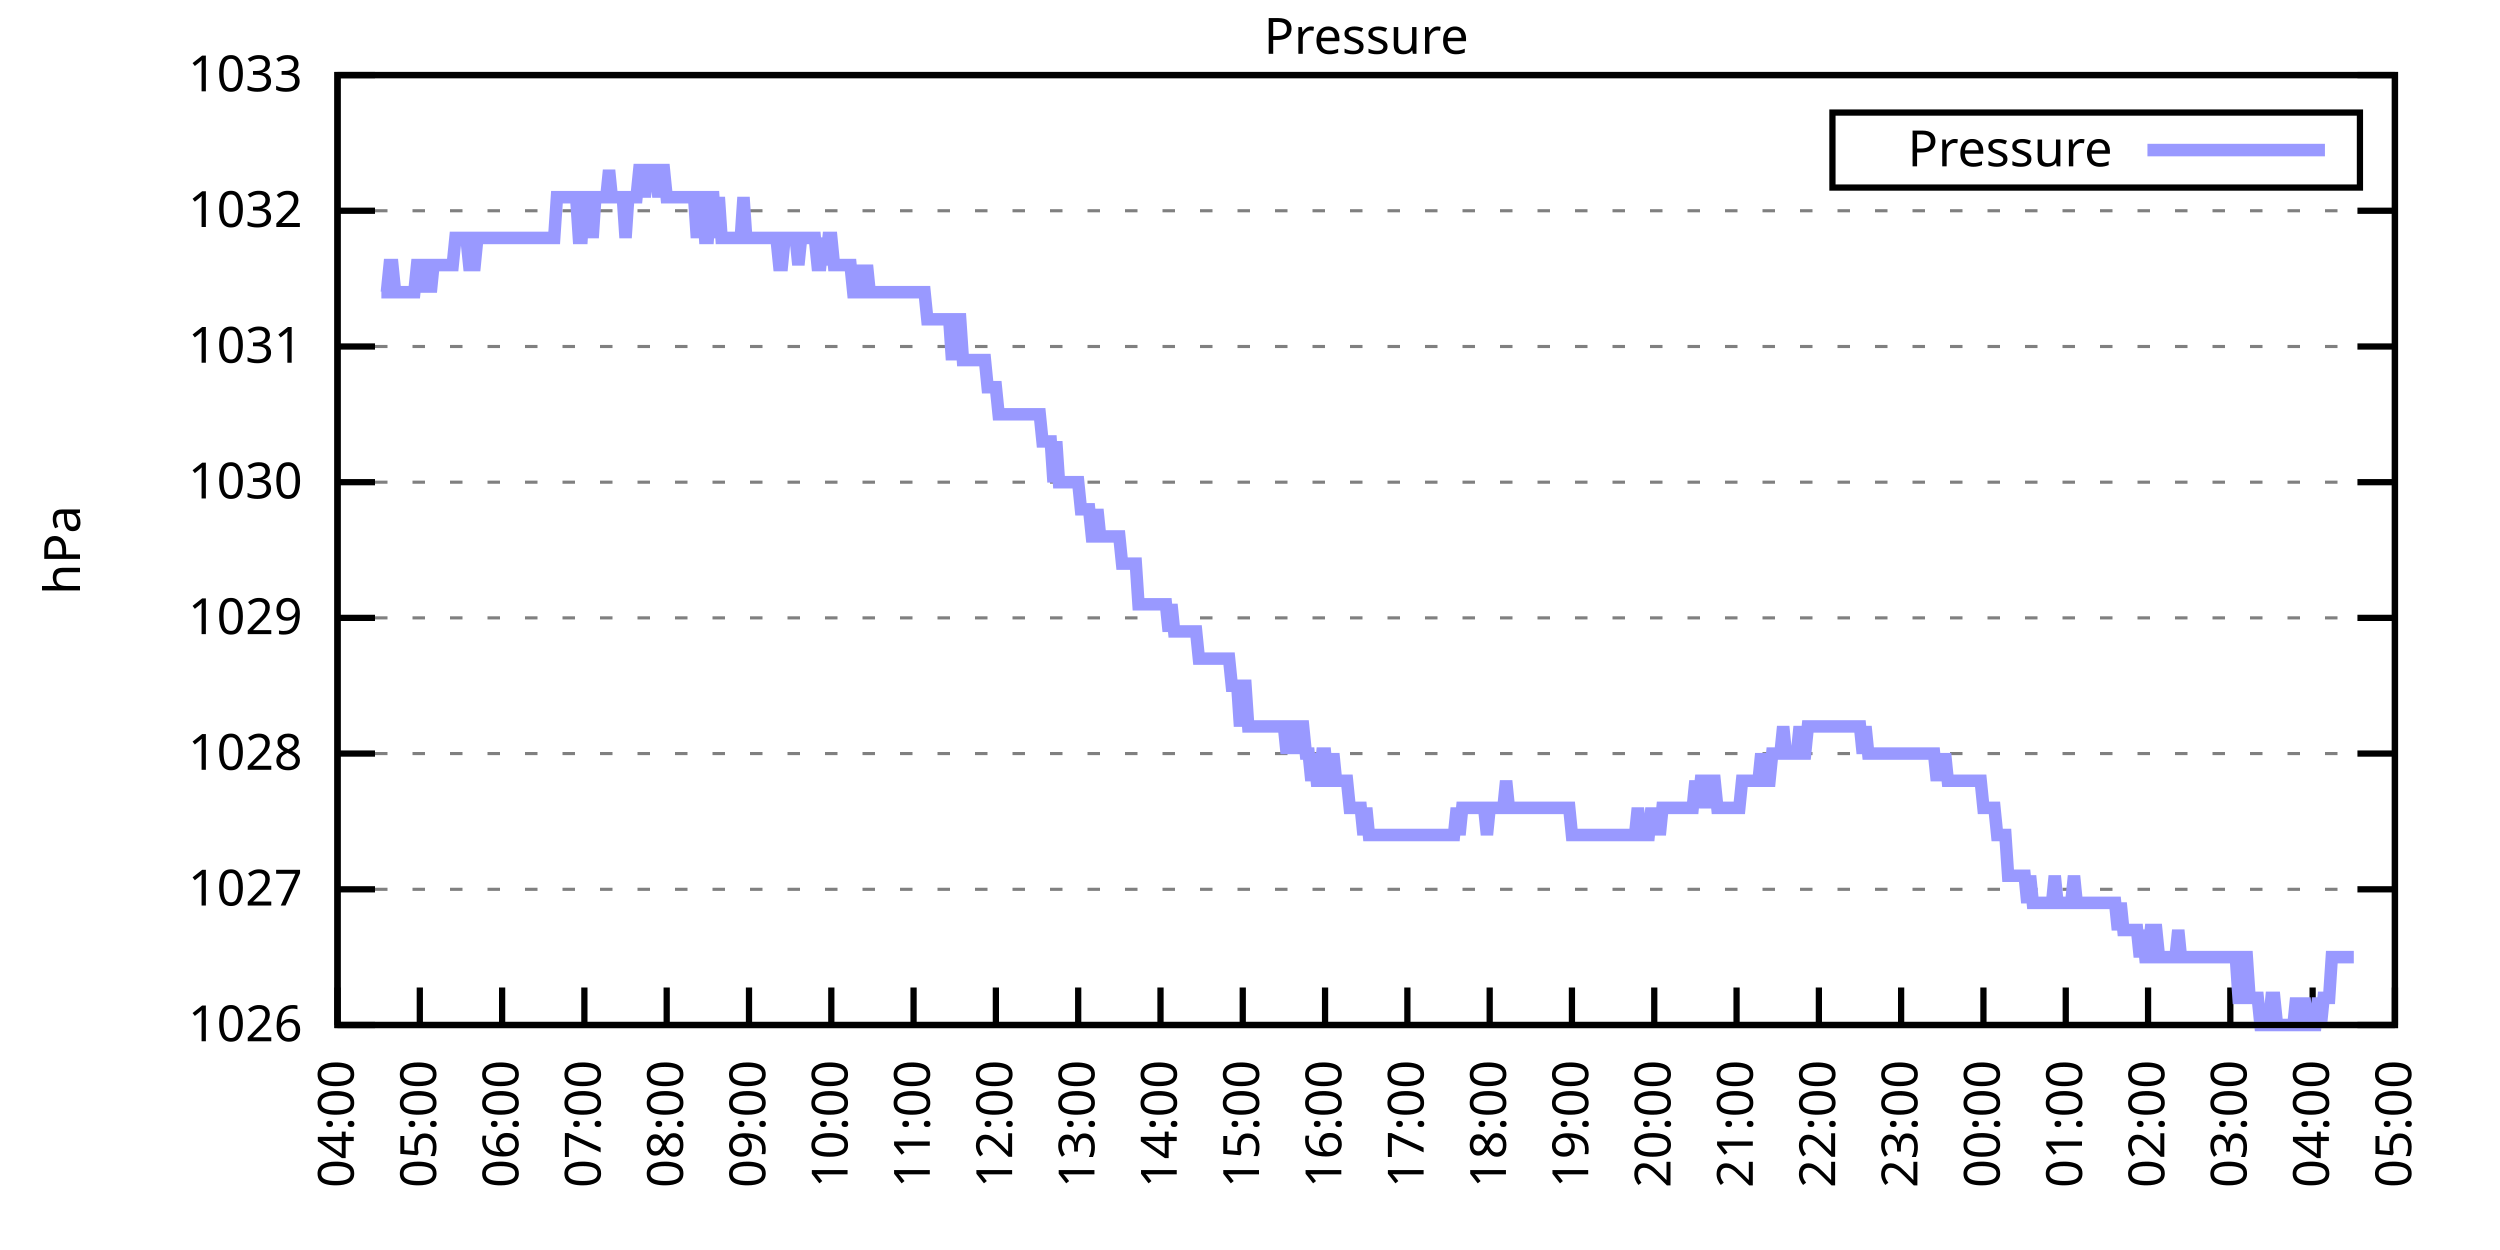
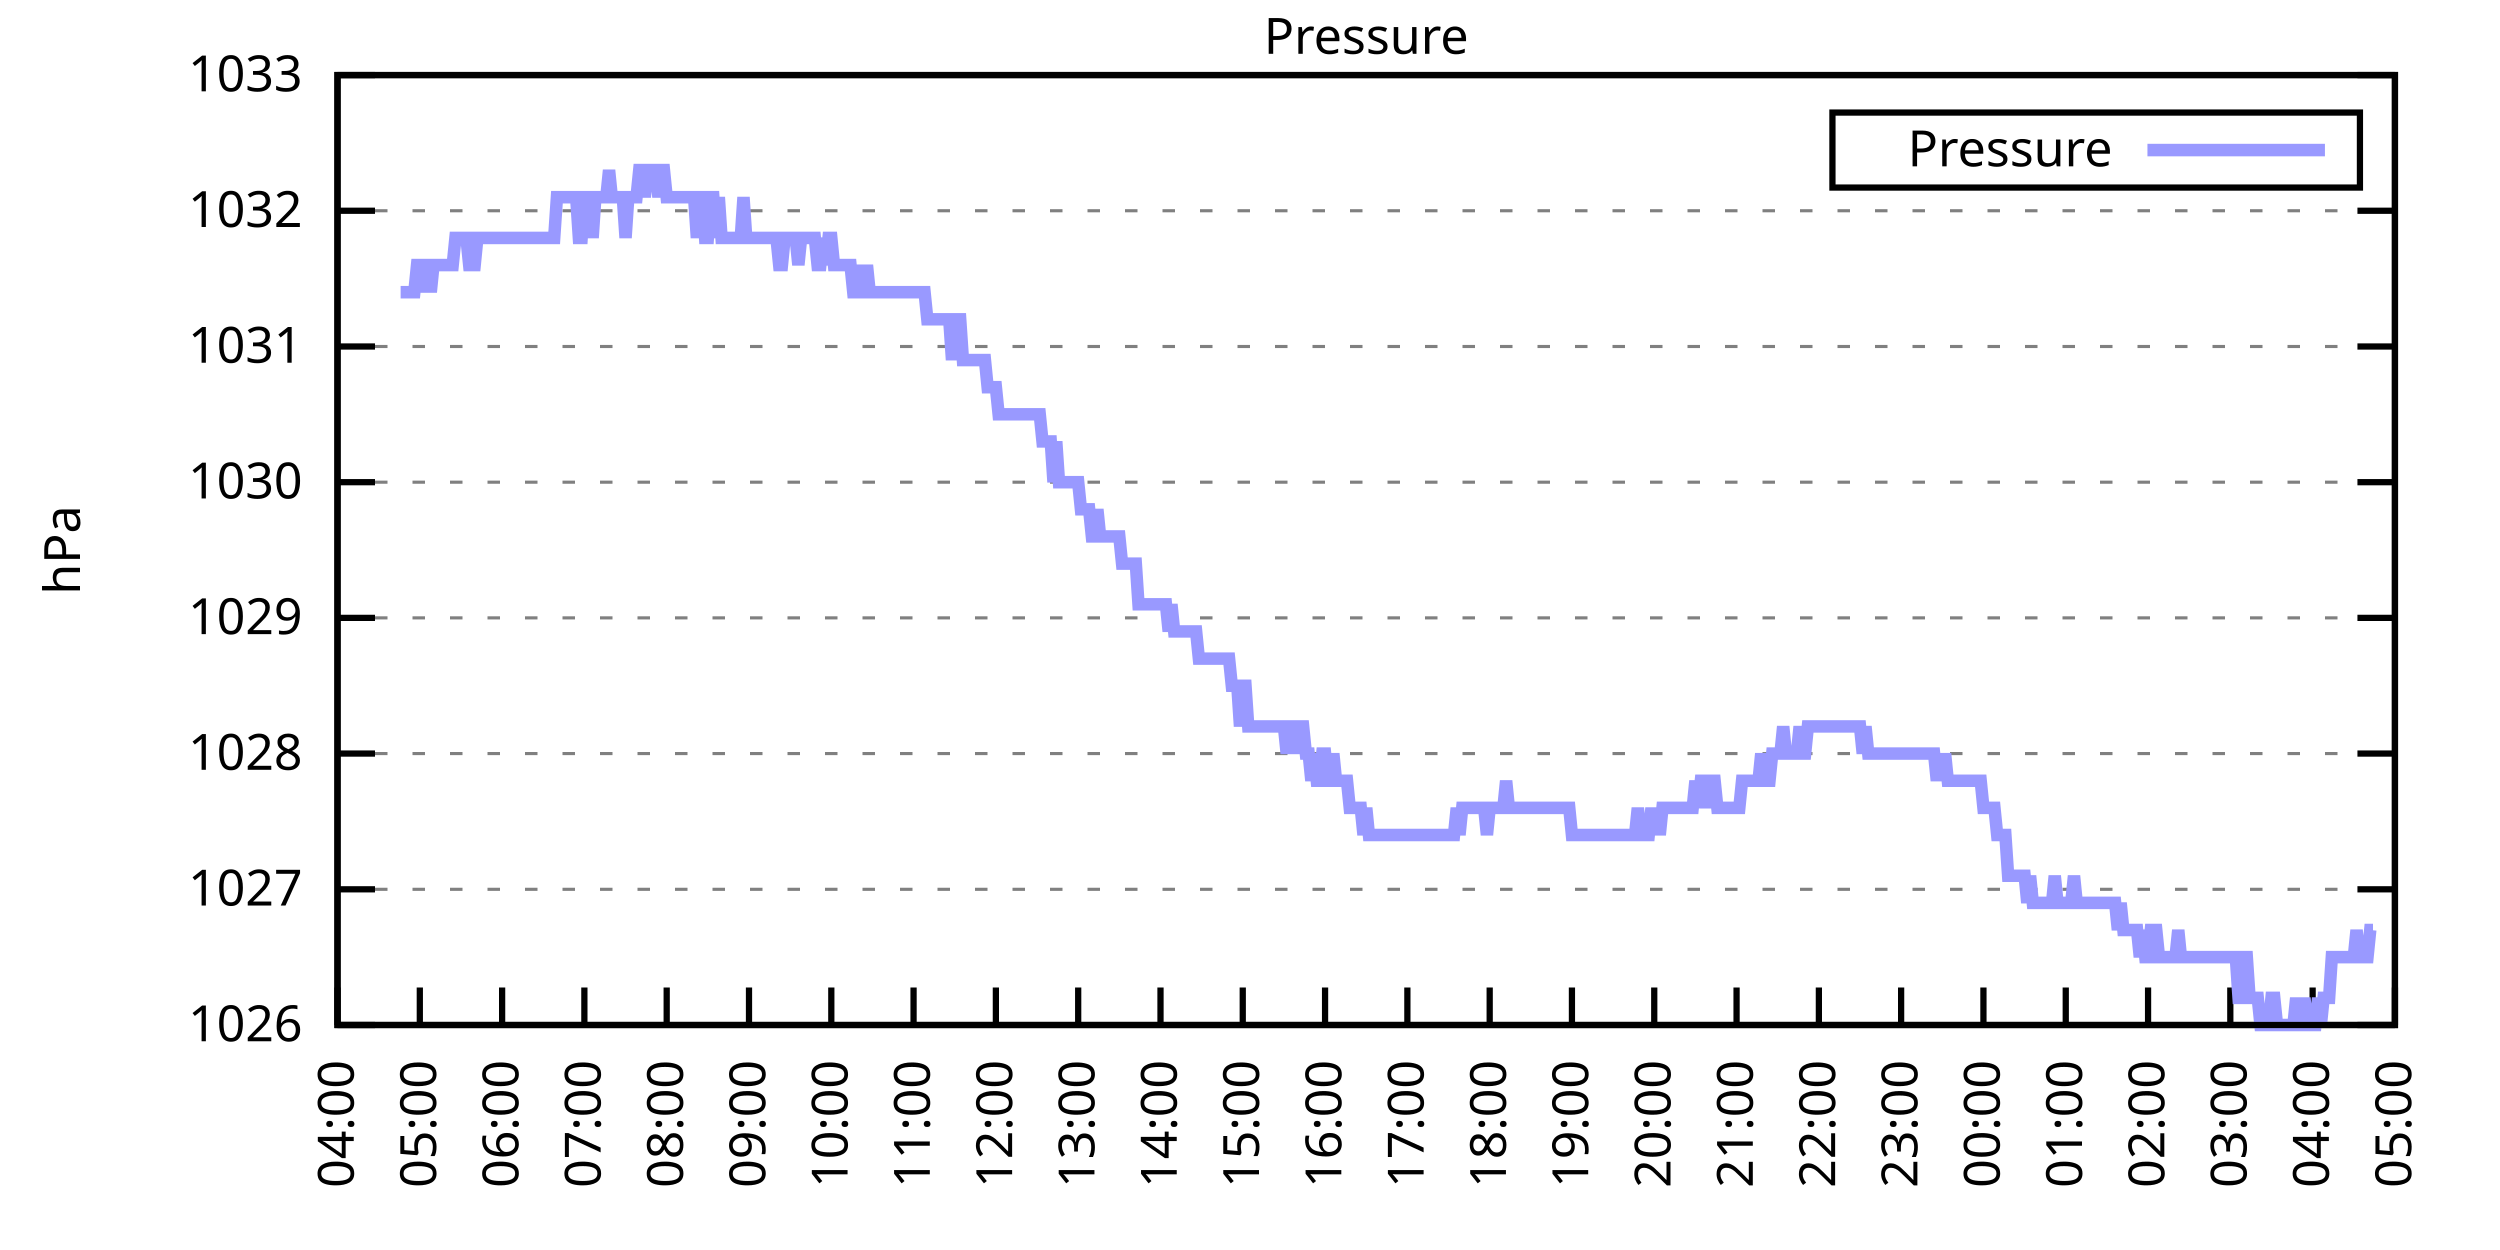
<svg xmlns="http://www.w3.org/2000/svg" xmlns:xlink="http://www.w3.org/1999/xlink" width="400" height="200" viewBox="0 0 400 200">
  <g id="gnuplot_canvas">
    <rect x="0" y="0" width="400" height="200" fill="none" />
    <defs>
      <circle id="gpDot" r="0.5" stroke-width="0.5" stroke="currentColor" />
      <path id="gpPt0" stroke-width="0.333" stroke="currentColor" d="M-1,0 h2 M0,-1 v2" />
      <path id="gpPt1" stroke-width="0.333" stroke="currentColor" d="M-1,-1 L1,1 M1,-1 L-1,1" />
      <path id="gpPt2" stroke-width="0.333" stroke="currentColor" d="M-1,0 L1,0 M0,-1 L0,1 M-1,-1 L1,1 M-1,1 L1,-1" />
      <rect id="gpPt3" stroke-width="0.333" stroke="currentColor" x="-1" y="-1" width="2" height="2" />
      <rect id="gpPt4" stroke-width="0.333" stroke="currentColor" fill="currentColor" x="-1" y="-1" width="2" height="2" />
      <circle id="gpPt5" stroke-width="0.333" stroke="currentColor" cx="0" cy="0" r="1" />
      <use xlink:href="#gpPt5" id="gpPt6" fill="currentColor" stroke="none" />
      <path id="gpPt7" stroke-width="0.333" stroke="currentColor" d="M0,-1.33 L-1.33,0.67 L1.33,0.67 z" />
      <use xlink:href="#gpPt7" id="gpPt8" fill="currentColor" stroke="none" />
      <use xlink:href="#gpPt7" id="gpPt9" stroke="currentColor" transform="rotate(180)" />
      <use xlink:href="#gpPt9" id="gpPt10" fill="currentColor" stroke="none" />
      <use xlink:href="#gpPt3" id="gpPt11" stroke="currentColor" transform="rotate(45)" />
      <use xlink:href="#gpPt11" id="gpPt12" fill="currentColor" stroke="none" />
      <path id="gpPt13" stroke-width="0.333" stroke="currentColor" d="M0,1.330 L1.265,0.411 L0.782,-1.067 L-0.782,-1.076 L-1.265,0.411 z" />
      <use xlink:href="#gpPt13" id="gpPt14" fill="currentColor" stroke="none" />
      <filter id="textbox" filterUnits="objectBoundingBox" x="0" y="0" height="1" width="1">
        <feFlood flood-color="white" flood-opacity="1" result="bgnd" />
        <feComposite in="SourceGraphic" in2="bgnd" operator="atop" />
      </filter>
      <filter id="greybox" filterUnits="objectBoundingBox" x="0" y="0" height="1" width="1">
        <feFlood flood-color="lightgrey" flood-opacity="1" result="grey" />
        <feComposite in="SourceGraphic" in2="grey" operator="atop" />
      </filter>
    </defs>
    <g fill="none" color="white" stroke="currentColor" stroke-width="1.00" stroke-linecap="butt" stroke-linejoin="miter">
</g>
    <g fill="none" color="black" stroke="currentColor" stroke-width="1.00" stroke-linecap="butt" stroke-linejoin="miter">
      <g stroke="none" shape-rendering="crispEdges">
        <polygon fill="rgb(255, 255, 255)" points="54.00,164.00 383.18,164.00 383.18,12.02 54.00,12.02 " />
      </g>
    </g>
    <g fill="none" color="black" stroke="currentColor" stroke-width="1.00" stroke-linecap="butt" stroke-linejoin="miter">
</g>
    <g fill="none" color="black" stroke="black" stroke-width="0.50" stroke-linecap="butt" stroke-linejoin="miter">
</g>
    <g fill="none" color="gray" stroke="currentColor" stroke-width="0.50" stroke-linecap="butt" stroke-linejoin="miter">
      <path stroke="gray" stroke-dasharray="2,4" class="gridline" d="M54.00,164.00 L383.19,164.00  " />
    </g>
    <g fill="none" color="gray" stroke="gray" stroke-width="1.00" stroke-linecap="butt" stroke-linejoin="miter">
</g>
    <g fill="none" color="black" stroke="currentColor" stroke-width="1.00" stroke-linecap="butt" stroke-linejoin="miter">
      <path stroke="black" d="M54.00,164.00 L60.00,164.00 M383.19,164.00 L377.19,164.00  " />
      <g transform="translate(48.40,166.60)" stroke="none" fill="black" font-family="Sans" font-size="8.00" text-anchor="end">
        <text>
          <tspan font-family="Sans"> 1026</tspan>
        </text>
      </g>
    </g>
    <g fill="none" color="black" stroke="currentColor" stroke-width="1.00" stroke-linecap="butt" stroke-linejoin="miter">
</g>
    <g fill="none" color="black" stroke="black" stroke-width="0.50" stroke-linecap="butt" stroke-linejoin="miter">
</g>
    <g fill="none" color="gray" stroke="currentColor" stroke-width="0.50" stroke-linecap="butt" stroke-linejoin="miter">
      <path stroke="gray" stroke-dasharray="2,4" class="gridline" d="M54.00,142.29 L383.19,142.29  " />
    </g>
    <g fill="none" color="gray" stroke="gray" stroke-width="1.00" stroke-linecap="butt" stroke-linejoin="miter">
</g>
    <g fill="none" color="black" stroke="currentColor" stroke-width="1.00" stroke-linecap="butt" stroke-linejoin="miter">
      <path stroke="black" d="M54.00,142.29 L60.00,142.29 M383.19,142.29 L377.19,142.29  " />
      <g transform="translate(48.40,144.89)" stroke="none" fill="black" font-family="Sans" font-size="8.00" text-anchor="end">
        <text>
          <tspan font-family="Sans"> 1027</tspan>
        </text>
      </g>
    </g>
    <g fill="none" color="black" stroke="currentColor" stroke-width="1.00" stroke-linecap="butt" stroke-linejoin="miter">
</g>
    <g fill="none" color="black" stroke="black" stroke-width="0.50" stroke-linecap="butt" stroke-linejoin="miter">
</g>
    <g fill="none" color="gray" stroke="currentColor" stroke-width="0.50" stroke-linecap="butt" stroke-linejoin="miter">
      <path stroke="gray" stroke-dasharray="2,4" class="gridline" d="M54.00,120.57 L383.19,120.57  " />
    </g>
    <g fill="none" color="gray" stroke="gray" stroke-width="1.00" stroke-linecap="butt" stroke-linejoin="miter">
</g>
    <g fill="none" color="black" stroke="currentColor" stroke-width="1.00" stroke-linecap="butt" stroke-linejoin="miter">
      <path stroke="black" d="M54.00,120.57 L60.00,120.57 M383.19,120.57 L377.19,120.57  " />
      <g transform="translate(48.40,123.17)" stroke="none" fill="black" font-family="Sans" font-size="8.00" text-anchor="end">
        <text>
          <tspan font-family="Sans"> 1028</tspan>
        </text>
      </g>
    </g>
    <g fill="none" color="black" stroke="currentColor" stroke-width="1.00" stroke-linecap="butt" stroke-linejoin="miter">
</g>
    <g fill="none" color="black" stroke="black" stroke-width="0.50" stroke-linecap="butt" stroke-linejoin="miter">
</g>
    <g fill="none" color="gray" stroke="currentColor" stroke-width="0.50" stroke-linecap="butt" stroke-linejoin="miter">
      <path stroke="gray" stroke-dasharray="2,4" class="gridline" d="M54.00,98.86 L383.19,98.86  " />
    </g>
    <g fill="none" color="gray" stroke="gray" stroke-width="1.00" stroke-linecap="butt" stroke-linejoin="miter">
</g>
    <g fill="none" color="black" stroke="currentColor" stroke-width="1.00" stroke-linecap="butt" stroke-linejoin="miter">
      <path stroke="black" d="M54.00,98.86 L60.00,98.86 M383.19,98.86 L377.19,98.86  " />
      <g transform="translate(48.40,101.46)" stroke="none" fill="black" font-family="Sans" font-size="8.00" text-anchor="end">
        <text>
          <tspan font-family="Sans"> 1029</tspan>
        </text>
      </g>
    </g>
    <g fill="none" color="black" stroke="currentColor" stroke-width="1.00" stroke-linecap="butt" stroke-linejoin="miter">
</g>
    <g fill="none" color="black" stroke="black" stroke-width="0.50" stroke-linecap="butt" stroke-linejoin="miter">
</g>
    <g fill="none" color="gray" stroke="currentColor" stroke-width="0.50" stroke-linecap="butt" stroke-linejoin="miter">
      <path stroke="gray" stroke-dasharray="2,4" class="gridline" d="M54.00,77.15 L383.19,77.15  " />
    </g>
    <g fill="none" color="gray" stroke="gray" stroke-width="1.00" stroke-linecap="butt" stroke-linejoin="miter">
</g>
    <g fill="none" color="black" stroke="currentColor" stroke-width="1.00" stroke-linecap="butt" stroke-linejoin="miter">
      <path stroke="black" d="M54.00,77.15 L60.00,77.15 M383.19,77.15 L377.19,77.15  " />
      <g transform="translate(48.40,79.75)" stroke="none" fill="black" font-family="Sans" font-size="8.00" text-anchor="end">
        <text>
          <tspan font-family="Sans"> 1030</tspan>
        </text>
      </g>
    </g>
    <g fill="none" color="black" stroke="currentColor" stroke-width="1.00" stroke-linecap="butt" stroke-linejoin="miter">
</g>
    <g fill="none" color="black" stroke="black" stroke-width="0.50" stroke-linecap="butt" stroke-linejoin="miter">
</g>
    <g fill="none" color="gray" stroke="currentColor" stroke-width="0.50" stroke-linecap="butt" stroke-linejoin="miter">
      <path stroke="gray" stroke-dasharray="2,4" class="gridline" d="M54.00,55.44 L383.19,55.44  " />
    </g>
    <g fill="none" color="gray" stroke="gray" stroke-width="1.00" stroke-linecap="butt" stroke-linejoin="miter">
</g>
    <g fill="none" color="black" stroke="currentColor" stroke-width="1.00" stroke-linecap="butt" stroke-linejoin="miter">
      <path stroke="black" d="M54.00,55.44 L60.00,55.44 M383.19,55.44 L377.19,55.44  " />
      <g transform="translate(48.40,58.04)" stroke="none" fill="black" font-family="Sans" font-size="8.00" text-anchor="end">
        <text>
          <tspan font-family="Sans"> 1031</tspan>
        </text>
      </g>
    </g>
    <g fill="none" color="black" stroke="currentColor" stroke-width="1.00" stroke-linecap="butt" stroke-linejoin="miter">
</g>
    <g fill="none" color="black" stroke="black" stroke-width="0.50" stroke-linecap="butt" stroke-linejoin="miter">
</g>
    <g fill="none" color="gray" stroke="currentColor" stroke-width="0.50" stroke-linecap="butt" stroke-linejoin="miter">
      <path stroke="gray" stroke-dasharray="2,4" class="gridline" d="M54.00,33.72 L383.19,33.72  " />
    </g>
    <g fill="none" color="gray" stroke="gray" stroke-width="1.00" stroke-linecap="butt" stroke-linejoin="miter">
</g>
    <g fill="none" color="black" stroke="currentColor" stroke-width="1.00" stroke-linecap="butt" stroke-linejoin="miter">
      <path stroke="black" d="M54.00,33.72 L60.00,33.72 M383.19,33.72 L377.19,33.72  " />
      <g transform="translate(48.40,36.32)" stroke="none" fill="black" font-family="Sans" font-size="8.00" text-anchor="end">
        <text>
          <tspan font-family="Sans"> 1032</tspan>
        </text>
      </g>
    </g>
    <g fill="none" color="black" stroke="currentColor" stroke-width="1.00" stroke-linecap="butt" stroke-linejoin="miter">
</g>
    <g fill="none" color="black" stroke="black" stroke-width="0.50" stroke-linecap="butt" stroke-linejoin="miter">
</g>
    <g fill="none" color="gray" stroke="currentColor" stroke-width="0.50" stroke-linecap="butt" stroke-linejoin="miter">
      <path stroke="gray" stroke-dasharray="2,4" class="gridline" d="M54.00,12.01 L383.19,12.01  " />
    </g>
    <g fill="none" color="gray" stroke="gray" stroke-width="1.00" stroke-linecap="butt" stroke-linejoin="miter">
</g>
    <g fill="none" color="black" stroke="currentColor" stroke-width="1.00" stroke-linecap="butt" stroke-linejoin="miter">
      <path stroke="black" d="M54.00,12.01 L60.00,12.01 M383.19,12.01 L377.19,12.01  " />
      <g transform="translate(48.40,14.61)" stroke="none" fill="black" font-family="Sans" font-size="8.00" text-anchor="end">
        <text>
          <tspan font-family="Sans"> 1033</tspan>
        </text>
      </g>
    </g>
    <g fill="none" color="black" stroke="currentColor" stroke-width="1.00" stroke-linecap="butt" stroke-linejoin="miter">
      <path stroke="black" d="M54.00,164.00 L54.00,158.00  " />
      <g transform="translate(56.60,169.60) rotate(270.00)" stroke="none" fill="black" font-family="Sans" font-size="8.00" text-anchor="end">
        <text>
          <tspan font-family="Sans">04:00</tspan>
        </text>
      </g>
    </g>
    <g fill="none" color="black" stroke="currentColor" stroke-width="1.00" stroke-linecap="butt" stroke-linejoin="miter">
      <path stroke="black" d="M67.17,164.00 L67.17,158.00  " />
      <g transform="translate(69.77,169.60) rotate(270.00)" stroke="none" fill="black" font-family="Sans" font-size="8.00" text-anchor="end">
        <text>
          <tspan font-family="Sans">05:00</tspan>
        </text>
      </g>
    </g>
    <g fill="none" color="black" stroke="currentColor" stroke-width="1.00" stroke-linecap="butt" stroke-linejoin="miter">
      <path stroke="black" d="M80.34,164.00 L80.34,158.00  " />
      <g transform="translate(82.94,169.60) rotate(270.00)" stroke="none" fill="black" font-family="Sans" font-size="8.00" text-anchor="end">
        <text>
          <tspan font-family="Sans">06:00</tspan>
        </text>
      </g>
    </g>
    <g fill="none" color="black" stroke="currentColor" stroke-width="1.00" stroke-linecap="butt" stroke-linejoin="miter">
      <path stroke="black" d="M93.50,164.00 L93.50,158.00  " />
      <g transform="translate(96.10,169.60) rotate(270.00)" stroke="none" fill="black" font-family="Sans" font-size="8.00" text-anchor="end">
        <text>
          <tspan font-family="Sans">07:00</tspan>
        </text>
      </g>
    </g>
    <g fill="none" color="black" stroke="currentColor" stroke-width="1.00" stroke-linecap="butt" stroke-linejoin="miter">
      <path stroke="black" d="M106.67,164.00 L106.67,158.00  " />
      <g transform="translate(109.27,169.60) rotate(270.00)" stroke="none" fill="black" font-family="Sans" font-size="8.00" text-anchor="end">
        <text>
          <tspan font-family="Sans">08:00</tspan>
        </text>
      </g>
    </g>
    <g fill="none" color="black" stroke="currentColor" stroke-width="1.00" stroke-linecap="butt" stroke-linejoin="miter">
      <path stroke="black" d="M119.84,164.00 L119.84,158.00  " />
      <g transform="translate(122.44,169.60) rotate(270.00)" stroke="none" fill="black" font-family="Sans" font-size="8.00" text-anchor="end">
        <text>
          <tspan font-family="Sans">09:00</tspan>
        </text>
      </g>
    </g>
    <g fill="none" color="black" stroke="currentColor" stroke-width="1.00" stroke-linecap="butt" stroke-linejoin="miter">
      <path stroke="black" d="M133.01,164.00 L133.01,158.00  " />
      <g transform="translate(135.61,169.60) rotate(270.00)" stroke="none" fill="black" font-family="Sans" font-size="8.00" text-anchor="end">
        <text>
          <tspan font-family="Sans">10:00</tspan>
        </text>
      </g>
    </g>
    <g fill="none" color="black" stroke="currentColor" stroke-width="1.00" stroke-linecap="butt" stroke-linejoin="miter">
      <path stroke="black" d="M146.17,164.00 L146.17,158.00  " />
      <g transform="translate(148.77,169.60) rotate(270.00)" stroke="none" fill="black" font-family="Sans" font-size="8.00" text-anchor="end">
        <text>
          <tspan font-family="Sans">11:00</tspan>
        </text>
      </g>
    </g>
    <g fill="none" color="black" stroke="currentColor" stroke-width="1.00" stroke-linecap="butt" stroke-linejoin="miter">
      <path stroke="black" d="M159.34,164.00 L159.34,158.00  " />
      <g transform="translate(161.94,169.60) rotate(270.00)" stroke="none" fill="black" font-family="Sans" font-size="8.00" text-anchor="end">
        <text>
          <tspan font-family="Sans">12:00</tspan>
        </text>
      </g>
    </g>
    <g fill="none" color="black" stroke="currentColor" stroke-width="1.00" stroke-linecap="butt" stroke-linejoin="miter">
      <path stroke="black" d="M172.51,164.00 L172.51,158.00  " />
      <g transform="translate(175.11,169.60) rotate(270.00)" stroke="none" fill="black" font-family="Sans" font-size="8.00" text-anchor="end">
        <text>
          <tspan font-family="Sans">13:00</tspan>
        </text>
      </g>
    </g>
    <g fill="none" color="black" stroke="currentColor" stroke-width="1.00" stroke-linecap="butt" stroke-linejoin="miter">
      <path stroke="black" d="M185.68,164.00 L185.68,158.00  " />
      <g transform="translate(188.28,169.60) rotate(270.00)" stroke="none" fill="black" font-family="Sans" font-size="8.00" text-anchor="end">
        <text>
          <tspan font-family="Sans">14:00</tspan>
        </text>
      </g>
    </g>
    <g fill="none" color="black" stroke="currentColor" stroke-width="1.00" stroke-linecap="butt" stroke-linejoin="miter">
      <path stroke="black" d="M198.84,164.00 L198.84,158.00  " />
      <g transform="translate(201.44,169.60) rotate(270.00)" stroke="none" fill="black" font-family="Sans" font-size="8.00" text-anchor="end">
        <text>
          <tspan font-family="Sans">15:00</tspan>
        </text>
      </g>
    </g>
    <g fill="none" color="black" stroke="currentColor" stroke-width="1.00" stroke-linecap="butt" stroke-linejoin="miter">
      <path stroke="black" d="M212.01,164.00 L212.01,158.00  " />
      <g transform="translate(214.61,169.60) rotate(270.00)" stroke="none" fill="black" font-family="Sans" font-size="8.00" text-anchor="end">
        <text>
          <tspan font-family="Sans">16:00</tspan>
        </text>
      </g>
    </g>
    <g fill="none" color="black" stroke="currentColor" stroke-width="1.00" stroke-linecap="butt" stroke-linejoin="miter">
      <path stroke="black" d="M225.18,164.00 L225.18,158.00  " />
      <g transform="translate(227.78,169.60) rotate(270.00)" stroke="none" fill="black" font-family="Sans" font-size="8.00" text-anchor="end">
        <text>
          <tspan font-family="Sans">17:00</tspan>
        </text>
      </g>
    </g>
    <g fill="none" color="black" stroke="currentColor" stroke-width="1.00" stroke-linecap="butt" stroke-linejoin="miter">
      <path stroke="black" d="M238.35,164.00 L238.35,158.00  " />
      <g transform="translate(240.95,169.60) rotate(270.00)" stroke="none" fill="black" font-family="Sans" font-size="8.00" text-anchor="end">
        <text>
          <tspan font-family="Sans">18:00</tspan>
        </text>
      </g>
    </g>
    <g fill="none" color="black" stroke="currentColor" stroke-width="1.00" stroke-linecap="butt" stroke-linejoin="miter">
      <path stroke="black" d="M251.51,164.00 L251.51,158.00  " />
      <g transform="translate(254.11,169.60) rotate(270.00)" stroke="none" fill="black" font-family="Sans" font-size="8.00" text-anchor="end">
        <text>
          <tspan font-family="Sans">19:00</tspan>
        </text>
      </g>
    </g>
    <g fill="none" color="black" stroke="currentColor" stroke-width="1.00" stroke-linecap="butt" stroke-linejoin="miter">
      <path stroke="black" d="M264.68,164.00 L264.68,158.00  " />
      <g transform="translate(267.28,169.60) rotate(270.00)" stroke="none" fill="black" font-family="Sans" font-size="8.00" text-anchor="end">
        <text>
          <tspan font-family="Sans">20:00</tspan>
        </text>
      </g>
    </g>
    <g fill="none" color="black" stroke="currentColor" stroke-width="1.00" stroke-linecap="butt" stroke-linejoin="miter">
      <path stroke="black" d="M277.85,164.00 L277.85,158.00  " />
      <g transform="translate(280.45,169.60) rotate(270.00)" stroke="none" fill="black" font-family="Sans" font-size="8.00" text-anchor="end">
        <text>
          <tspan font-family="Sans">21:00</tspan>
        </text>
      </g>
    </g>
    <g fill="none" color="black" stroke="currentColor" stroke-width="1.00" stroke-linecap="butt" stroke-linejoin="miter">
      <path stroke="black" d="M291.02,164.00 L291.02,158.00  " />
      <g transform="translate(293.62,169.60) rotate(270.00)" stroke="none" fill="black" font-family="Sans" font-size="8.00" text-anchor="end">
        <text>
          <tspan font-family="Sans">22:00</tspan>
        </text>
      </g>
    </g>
    <g fill="none" color="black" stroke="currentColor" stroke-width="1.00" stroke-linecap="butt" stroke-linejoin="miter">
      <path stroke="black" d="M304.18,164.00 L304.18,158.00  " />
      <g transform="translate(306.78,169.60) rotate(270.00)" stroke="none" fill="black" font-family="Sans" font-size="8.00" text-anchor="end">
        <text>
          <tspan font-family="Sans">23:00</tspan>
        </text>
      </g>
    </g>
    <g fill="none" color="black" stroke="currentColor" stroke-width="1.00" stroke-linecap="butt" stroke-linejoin="miter">
      <path stroke="black" d="M317.35,164.00 L317.35,158.00  " />
      <g transform="translate(319.95,169.60) rotate(270.00)" stroke="none" fill="black" font-family="Sans" font-size="8.00" text-anchor="end">
        <text>
          <tspan font-family="Sans">00:00</tspan>
        </text>
      </g>
    </g>
    <g fill="none" color="black" stroke="currentColor" stroke-width="1.00" stroke-linecap="butt" stroke-linejoin="miter">
      <path stroke="black" d="M330.52,164.00 L330.52,158.00  " />
      <g transform="translate(333.12,169.60) rotate(270.00)" stroke="none" fill="black" font-family="Sans" font-size="8.00" text-anchor="end">
        <text>
          <tspan font-family="Sans">01:00</tspan>
        </text>
      </g>
    </g>
    <g fill="none" color="black" stroke="currentColor" stroke-width="1.00" stroke-linecap="butt" stroke-linejoin="miter">
      <path stroke="black" d="M343.69,164.00 L343.69,158.00  " />
      <g transform="translate(346.29,169.60) rotate(270.00)" stroke="none" fill="black" font-family="Sans" font-size="8.00" text-anchor="end">
        <text>
          <tspan font-family="Sans">02:00</tspan>
        </text>
      </g>
    </g>
    <g fill="none" color="black" stroke="currentColor" stroke-width="1.00" stroke-linecap="butt" stroke-linejoin="miter">
      <path stroke="black" d="M356.85,164.00 L356.85,158.00  " />
      <g transform="translate(359.45,169.60) rotate(270.00)" stroke="none" fill="black" font-family="Sans" font-size="8.00" text-anchor="end">
        <text>
          <tspan font-family="Sans">03:00</tspan>
        </text>
      </g>
    </g>
    <g fill="none" color="black" stroke="currentColor" stroke-width="1.00" stroke-linecap="butt" stroke-linejoin="miter">
      <path stroke="black" d="M370.02,164.00 L370.02,158.00  " />
      <g transform="translate(372.62,169.60) rotate(270.00)" stroke="none" fill="black" font-family="Sans" font-size="8.00" text-anchor="end">
        <text>
          <tspan font-family="Sans">04:00</tspan>
        </text>
      </g>
    </g>
    <g fill="none" color="black" stroke="currentColor" stroke-width="1.00" stroke-linecap="butt" stroke-linejoin="miter">
      <path stroke="black" d="M383.19,164.00 L383.19,158.00  " />
      <g transform="translate(385.79,169.60) rotate(270.00)" stroke="none" fill="black" font-family="Sans" font-size="8.00" text-anchor="end">
        <text>
          <tspan font-family="Sans">05:00</tspan>
        </text>
      </g>
    </g>
    <g fill="none" color="black" stroke="currentColor" stroke-width="1.00" stroke-linecap="butt" stroke-linejoin="miter">
</g>
    <g fill="none" color="black" stroke="currentColor" stroke-width="1.00" stroke-linecap="butt" stroke-linejoin="miter">
      <path stroke="black" d="M54.00,12.01 L54.00,164.00 L383.19,164.00 L383.19,12.01 L54.00,12.01 Z  " />
    </g>
    <g fill="none" color="black" stroke="currentColor" stroke-width="1.00" stroke-linecap="butt" stroke-linejoin="miter">
</g>
    <g fill="none" color="black" stroke="currentColor" stroke-width="1.00" stroke-linecap="butt" stroke-linejoin="miter">
      <path stroke="black" d="M293.19,30.01 L293.19,18.01 L377.59,18.01 L377.59,30.01 L293.19,30.01 Z  " />
    </g>
    <g id="Pressure_plot_1">
      <g fill="none" color="white" stroke="black" stroke-width="2.00" stroke-linecap="butt" stroke-linejoin="miter">
</g>
      <g fill="none" color="black" stroke="currentColor" stroke-width="2.00" stroke-linecap="butt" stroke-linejoin="miter">
        <g transform="translate(337.99,26.61)" stroke="none" fill="black" font-family="Sans" font-size="8.00" text-anchor="end">
          <text>
            <tspan font-family="Sans">Pressure</tspan>
          </text>
        </g>
      </g>
      <g fill="none" color="black" stroke="currentColor" stroke-width="2.00" stroke-linecap="butt" stroke-linejoin="miter">
-         <path stroke="rgb(153, 153, 255)" d="M343.59,24.01 L371.99,24.01 M61.02,46.75 L61.46,46.75 L61.90,46.75 L62.34,42.41 L62.78,42.41 L63.22,46.75   L63.66,46.75 L64.10,46.75 L64.53,46.75 L64.97,46.75 L65.41,46.75 L65.85,46.75 L66.29,46.75 L66.73,42.41   L67.17,42.41 L67.61,42.41 L68.05,46.75 L68.48,42.41 L68.92,46.75 L69.36,42.41 L69.80,42.41 L70.24,42.41   L70.68,42.41 L71.12,42.41 L71.56,42.41 L72.00,42.41 L72.43,42.41 L72.87,38.07 L73.31,38.07 L73.75,38.07   L74.19,38.07 L74.63,38.07 L75.07,42.41 L75.51,42.41 L75.95,42.41 L76.38,38.07 L76.82,38.07 L77.26,38.07   L77.70,38.07 L78.14,38.07 L78.58,38.07 L79.02,38.07 L79.46,38.07 L79.90,38.07 L80.34,38.07 L80.77,38.07   L81.21,38.07 L81.65,38.07 L82.09,38.07 L82.53,38.07 L82.97,38.07 L83.41,38.07 L83.85,38.07 L84.29,38.07   L84.72,38.07 L85.16,38.07 L85.60,38.07 L86.04,38.07 L86.48,38.07 L86.92,38.07 L87.36,38.07 L87.80,38.07   L88.24,38.07 L88.67,38.07 L89.11,31.55 L89.55,31.55 L89.99,31.55 L90.43,31.55 L90.87,31.55 L91.31,31.55   L91.75,31.55 L92.19,31.55 L92.62,38.07 L93.06,38.07 L93.50,31.55 L93.94,31.55 L94.38,31.55 L94.82,38.07   L95.26,31.55 L95.70,31.55 L96.14,31.55 L96.58,31.55 L97.01,31.55 L97.45,27.21 L97.89,31.55 L98.33,31.55   L98.77,31.55 L99.21,31.55 L99.65,31.55 L100.09,38.07 L100.53,31.55 L100.96,31.55 L101.40,31.55 L101.84,31.55   L102.28,27.21 L102.72,27.21 L103.16,31.55 L103.60,27.21 L104.04,27.21 L104.48,27.21 L104.91,27.21 L105.35,31.55   L105.79,27.21 L106.23,27.21 L106.67,31.55 L107.11,31.55 L107.55,31.55 L107.99,31.55 L108.43,31.55 L108.87,31.55   L109.30,31.55 L109.74,31.55 L110.18,31.55 L110.62,31.55 L111.06,31.55 L111.50,38.07 L111.94,31.55 L112.38,31.55   L112.82,38.07 L113.25,38.07 L113.69,31.55 L114.13,31.55 L114.57,38.07 L115.01,31.55 L115.45,38.07 L115.89,38.07   L116.33,38.07 L116.77,38.07 L117.20,38.07 L117.64,38.07 L118.08,38.07 L118.52,38.07 L118.96,31.55 L119.40,38.07   L119.84,38.07 L120.28,38.07 L120.72,38.07 L121.15,38.07 L121.59,38.07 L122.03,38.07 L122.47,38.07 L122.91,38.07   L123.35,38.07 L123.79,38.07 L124.23,38.07 L124.67,42.41 L125.11,42.41 L125.54,38.07 L125.98,38.07 L126.42,38.07   L126.86,38.07 L127.30,38.07 L127.74,42.41 L128.18,38.07 L128.62,38.07 L129.06,38.07 L129.49,38.07 L129.93,38.07   L130.37,38.07 L130.81,42.41 L131.25,42.41 L131.69,38.07 L132.13,42.41 L132.57,38.07 L133.01,38.07 L133.44,42.41   L133.88,42.41 L134.32,42.41 L134.76,42.41 L135.20,42.41 L135.64,42.41 L136.08,42.41 L136.52,46.75 L136.96,46.75   L137.39,46.75 L137.83,42.41 L138.27,46.75 L138.71,42.41 L139.15,46.75 L139.59,46.75 L140.03,46.75 L140.47,46.75   L140.91,46.75 L141.35,46.75 L141.78,46.75 L142.22,46.75 L142.66,46.75 L143.10,46.75 L143.54,46.75 L143.98,46.75   L144.42,46.75 L144.86,46.75 L145.30,46.75 L145.73,46.75 L146.17,46.75 L146.61,46.75 L147.05,46.75 L147.49,46.75   L147.93,46.75 L148.37,51.09 L148.81,51.09 L149.25,51.09 L149.68,51.09 L150.12,51.09 L150.56,51.09 L151.00,51.09   L151.44,51.09 L151.88,51.09 L152.32,57.61 L152.76,51.09 L153.20,51.09 L153.63,51.09 L154.07,57.61 L154.51,57.61   L154.95,57.61 L155.39,57.61 L155.83,57.61 L156.27,57.61 L156.71,57.61 L157.15,57.61 L157.59,57.61 L158.02,61.95   L158.46,61.95 L158.90,61.95 L159.34,61.95 L159.78,66.29 L160.22,66.29 L160.66,66.29 L161.10,66.29 L161.54,66.29   L161.97,66.29 L162.41,66.29 L162.85,66.29 L163.29,66.29 L163.73,66.29 L164.17,66.29 L164.61,66.29 L165.05,66.29   L165.49,66.29 L165.92,66.29 L166.36,66.29 L166.80,70.63 L167.24,70.63 L167.68,70.63 L168.12,70.63 L168.56,77.15   L169.00,70.63 L169.44,77.15 L169.87,77.15 L170.31,77.15 L170.75,77.15 L171.19,77.15 L171.63,77.15 L172.07,77.15   L172.51,77.15 L172.95,81.49 L173.39,81.49 L173.83,81.49 L174.26,81.49 L174.70,85.83 L175.14,85.83 L175.58,81.49   L176.02,85.83 L176.46,85.83 L176.90,85.83 L177.34,85.83 L177.78,85.83 L178.21,85.83 L178.65,85.83 L179.09,85.83   L179.53,90.18 L179.97,90.18 L180.41,90.18 L180.85,90.18 L181.29,90.18 L181.73,90.18 L182.16,96.69 L182.60,96.69   L183.04,96.69 L183.48,96.69 L183.92,96.69 L184.36,96.69 L184.80,96.69 L185.24,96.69 L185.68,96.69 L186.11,96.69   L186.55,96.69 L186.99,101.03 L187.43,96.69 L187.87,101.03 L188.31,101.03 L188.75,101.03 L189.19,101.03 L189.63,101.03   L190.07,101.03 L190.50,101.03 L190.94,101.03 L191.38,101.03 L191.82,105.38 L192.26,105.38 L192.70,105.38 L193.14,105.38   L193.58,105.38 L194.02,105.38 L194.45,105.38 L194.89,105.38 L195.33,105.38 L195.77,105.38 L196.21,105.38 L196.65,105.38   L197.09,109.72 L197.53,109.72 L197.97,109.72 L198.40,116.23 L198.84,109.72 L199.28,109.72 L199.72,116.23 L200.16,116.23   L200.60,116.23 L201.04,116.23 L201.48,116.23 L201.92,116.23 L202.35,116.23 L202.79,116.23 L203.23,116.23 L203.67,116.23   L204.11,116.23 L204.55,116.23 L204.99,116.23 L205.43,116.23 L205.87,120.57 L206.31,116.23 L206.74,116.23 L207.18,116.23   L207.62,120.57 L208.06,116.23 L208.50,116.23 L208.94,120.57 L209.38,120.57 L209.82,124.92 L210.26,120.57 L210.69,124.92   L211.13,124.92 L211.57,120.57 L212.01,120.57 L212.45,124.92 L212.89,124.92 L213.33,120.57 L213.77,124.92 L214.21,124.92   L214.64,124.92 L215.08,124.92 L215.52,124.92 L215.96,129.26 L216.40,129.26 L216.84,129.26 L217.28,129.26 L217.72,129.26   L218.16,133.60 L218.60,129.26 L219.03,133.60 L219.47,133.60 L219.91,133.60 L220.35,133.60 L220.79,133.60 L221.23,133.60   L221.67,133.60 L222.11,133.60 L222.55,133.60 L222.98,133.60 L223.86,133.60 L224.30,133.60 L224.74,133.60 L225.18,133.60   L225.62,133.60 L226.06,133.60 L226.50,133.60 L226.93,133.60 L227.37,133.60 L227.81,133.60 L228.25,133.60 L228.69,133.60   L229.13,133.60 L229.57,133.60 L230.01,133.60 L230.45,133.60 L230.88,133.60 L231.32,133.60 L231.76,133.60 L232.20,133.60   L232.64,133.60 L233.08,129.26 L233.52,133.60 L233.96,129.26 L234.40,129.26 L234.84,129.26 L235.27,129.26 L235.71,129.26   L236.15,129.26 L236.59,129.26 L237.03,129.26 L237.47,129.26 L237.91,133.60 L238.35,129.26 L238.79,129.26 L239.22,129.26   L239.66,129.26 L240.10,129.26 L240.54,129.26 L240.98,124.92 L241.42,129.26 L241.86,129.26 L242.30,129.26 L242.74,129.26   L243.17,129.26 L243.61,129.26 L244.05,129.26 L244.49,129.26 L244.93,129.26 L245.37,129.26 L245.81,129.26 L246.25,129.26   L246.69,129.26 L247.12,129.26 L247.56,129.26 L248.00,129.26 L248.44,129.26 L248.88,129.26 L249.32,129.26 L249.76,129.26   L250.20,129.26 L250.64,129.26 L251.08,129.26 L251.51,133.60 L251.95,133.60 L252.39,133.60 L252.83,133.60 L253.27,133.60   L253.71,133.60 L254.15,133.60 L254.59,133.60 L255.03,133.60 L255.46,133.60 L255.90,133.60 L256.34,133.60 L256.78,133.60   L257.22,133.60 L257.66,133.60 L258.10,133.60 L258.54,133.60 L258.98,133.60 L259.41,133.60 L259.85,133.60 L260.29,133.60   L260.73,133.60 L261.17,133.60 L261.61,133.60 L262.05,129.26 L262.49,133.60 L262.93,133.60 L263.36,133.60 L263.80,133.60   L264.24,129.26 L264.68,133.60 L265.12,129.26 L265.56,133.60 L266.00,129.26 L266.44,129.26 L266.88,129.26 L267.32,129.26   L267.75,129.26 L268.19,129.26 L268.63,129.26 L269.07,129.26 L269.51,129.26 L269.95,129.26 L270.39,129.26 L270.83,129.26   L271.27,124.92 L271.70,129.26 L272.14,124.92 L272.58,124.92 L273.02,124.92 L273.46,129.26 L273.90,124.92 L274.34,124.92   L274.78,129.26 L275.22,129.26 L275.65,129.26 L276.09,129.26 L276.53,129.26 L276.97,129.26 L277.41,129.26 L277.85,129.26   L278.29,129.26 L278.73,124.92 L279.17,124.92 L279.60,124.92 L280.04,124.92 L280.48,124.92 L280.92,124.92 L281.36,124.92   L281.80,120.57 L282.24,124.92 L282.68,124.92 L283.12,124.92 L283.56,120.57 L283.99,120.57 L284.43,120.57 L284.87,120.57   L285.31,116.23 L285.75,120.57 L286.19,120.57 L286.63,120.57 L287.07,120.57 L287.51,120.57 L287.94,116.23 L288.38,120.57   L288.82,120.57 L289.26,116.23 L289.70,116.23 L290.14,116.23 L290.58,116.23 L291.02,116.23 L291.46,116.23 L291.89,116.23   L292.33,116.23 L292.77,116.23 L293.21,116.23 L293.65,116.23 L294.09,116.23 L294.53,116.23 L294.97,116.23 L295.41,116.23   L295.84,116.23 L296.28,116.23 L296.72,116.23 L297.16,116.23 L297.60,116.23 L298.04,120.57 L298.48,116.23 L298.92,120.57   L299.36,120.57 L299.80,120.57 L300.23,120.57 L300.67,120.57 L301.11,120.57 L301.55,120.57 L301.99,120.57 L302.43,120.57   L302.87,120.57 L303.31,120.57 L303.75,120.57 L304.18,120.57 L304.62,120.57 L305.06,120.57 L305.50,120.57 L305.94,120.57   L306.38,120.57 L306.82,120.57 L307.26,120.57 L307.70,120.57 L308.13,120.57 L308.57,120.57 L309.01,120.57 L309.45,120.57   L309.89,124.92 L310.33,120.57 L310.77,124.92 L311.21,120.57 L311.65,124.92 L312.08,124.92 L312.52,124.92 L312.96,124.92   L313.40,124.92 L313.84,124.92 L314.28,124.92 L314.72,124.92 L315.16,124.92 L315.60,124.92 L316.04,124.92 L316.47,124.92   L316.91,124.92 L317.35,129.26 L317.79,129.26 L318.23,129.26 L318.67,129.26 L319.11,129.26 L319.55,133.60 L319.99,133.60   L320.42,133.60 L320.86,133.60 L321.30,140.12 L321.74,140.12 L322.18,140.12 L322.62,140.12 L323.06,140.12 L323.50,140.12   L323.94,140.12 L324.37,144.46 L324.81,140.12 L325.25,144.46 L325.69,144.46 L326.13,144.46 L326.57,144.46 L327.01,144.46   L327.45,144.46 L327.89,144.46 L328.33,144.46 L328.76,140.12 L329.20,144.46 L329.64,144.46 L330.08,144.46 L330.52,144.46   L330.96,144.46 L331.40,144.46 L331.84,140.12 L332.28,144.46 L332.71,144.46 L333.15,144.46 L333.59,144.46 L334.03,144.46   L334.47,144.46 L334.91,144.46 L335.35,144.46 L335.79,144.46 L336.23,144.46 L336.66,144.46 L337.10,144.46 L337.54,144.46   L337.98,144.46 L338.42,144.46 L338.86,148.80 L339.30,144.46 L339.74,148.80 L340.18,148.80 L340.61,148.80 L341.05,148.80   L341.49,148.80 L341.93,148.80 L342.37,153.14 L342.81,148.80 L343.25,153.14 L343.69,153.14 L344.13,148.80 L344.57,148.80   L345.00,148.80 L345.44,153.14 L345.88,153.14 L346.32,153.14 L346.76,153.14 L347.20,153.14 L347.64,153.14 L348.08,153.14   L348.52,148.80 L348.95,153.14 L349.39,153.14 L349.83,153.14 L350.27,153.14 L350.71,153.14 L351.15,153.14 L351.59,153.14   L352.03,153.14 L352.47,153.14 L352.90,153.14 L353.34,153.14 L353.78,153.14 L354.22,153.14 L354.66,153.14 L355.10,153.14   L355.54,153.14 L355.98,153.14 L356.42,153.14 L356.85,153.14 L357.29,153.14 L357.73,153.14 L358.17,159.66 L358.61,159.66   L359.05,153.14 L359.49,153.14 L359.93,159.66 L360.37,159.66 L360.81,159.66 L361.24,159.66 L361.68,164.00 L362.12,164.00   L362.56,164.00 L363.00,164.00 L363.44,159.66 L363.88,159.66 L364.32,164.00 L364.76,164.00 L365.19,164.00 L365.63,164.00   L366.07,164.00 L366.51,164.00 L366.95,164.00 L367.39,159.66 L367.83,164.00 L368.27,164.00 L368.71,159.66 L369.14,164.00   L369.58,164.00 L370.02,164.00 L370.46,164.00 L370.90,159.66 L371.34,164.00 L371.78,159.66 L372.22,159.66 L372.66,159.66   L373.09,153.14 L373.53,153.14 L373.97,153.14 L374.41,153.14 L374.85,153.14 L375.29,153.14 L375.73,153.14 L376.17,153.14   L376.61,153.14  " />
+         <path stroke="rgb(153, 153, 255)" d="M343.59,24.01 L371.99,24.01 M64.10,46.75 L64.53,46.75 L64.97,46.75 L65.41,46.75 L65.85,46.75 L66.29,46.75   L66.73,42.41 L67.17,42.41 L67.61,42.41 L68.05,46.75 L68.48,42.41 L68.92,46.75 L69.36,42.41 L69.80,42.41   L70.24,42.41 L70.68,42.41 L71.12,42.41 L71.56,42.41 L72.00,42.41 L72.43,42.41 L72.87,38.07 L73.31,38.07   L73.75,38.07 L74.19,38.07 L74.63,38.07 L75.07,42.41 L75.51,42.41 L75.95,42.41 L76.38,38.07 L76.82,38.07   L77.26,38.07 L77.70,38.07 L78.14,38.07 L78.58,38.07 L79.02,38.07 L79.46,38.07 L79.90,38.07 L80.34,38.07   L80.77,38.07 L81.21,38.07 L81.65,38.07 L82.09,38.07 L82.53,38.07 L82.97,38.07 L83.41,38.07 L83.85,38.07   L84.29,38.07 L84.72,38.07 L85.16,38.07 L85.60,38.07 L86.04,38.07 L86.48,38.07 L86.92,38.07 L87.36,38.07   L87.80,38.07 L88.24,38.07 L88.67,38.07 L89.11,31.55 L89.55,31.55 L89.99,31.55 L90.43,31.55 L90.87,31.55   L91.31,31.55 L91.75,31.55 L92.19,31.55 L92.62,38.07 L93.06,38.07 L93.50,31.55 L93.94,31.55 L94.38,31.55   L94.82,38.07 L95.26,31.55 L95.70,31.55 L96.14,31.55 L96.58,31.55 L97.01,31.55 L97.45,27.21 L97.89,31.55   L98.33,31.55 L98.77,31.55 L99.21,31.55 L99.65,31.55 L100.09,38.07 L100.53,31.55 L100.96,31.55 L101.40,31.55   L101.84,31.55 L102.28,27.21 L102.72,27.21 L103.16,31.55 L103.60,27.21 L104.04,27.21 L104.48,27.21 L104.91,27.21   L105.35,31.55 L105.79,27.21 L106.23,27.21 L106.67,31.55 L107.11,31.55 L107.55,31.55 L107.99,31.55 L108.43,31.55   L108.87,31.55 L109.30,31.55 L109.74,31.55 L110.18,31.55 L110.62,31.55 L111.06,31.55 L111.50,38.07 L111.94,31.55   L112.38,31.55 L112.82,38.07 L113.25,38.07 L113.69,31.55 L114.13,31.55 L114.57,38.07 L115.01,31.55 L115.45,38.07   L115.89,38.07 L116.33,38.07 L116.77,38.07 L117.20,38.07 L117.64,38.07 L118.08,38.07 L118.52,38.07 L118.96,31.55   L119.40,38.07 L119.84,38.07 L120.28,38.07 L120.72,38.07 L121.15,38.07 L121.59,38.07 L122.03,38.07 L122.47,38.07   L122.91,38.07 L123.35,38.07 L123.79,38.07 L124.23,38.07 L124.67,42.41 L125.11,42.41 L125.54,38.07 L125.98,38.07   L126.42,38.07 L126.86,38.07 L127.30,38.07 L127.74,42.41 L128.18,38.07 L128.62,38.07 L129.06,38.07 L129.49,38.07   L129.93,38.07 L130.37,38.07 L130.81,42.41 L131.25,42.41 L131.69,38.07 L132.13,42.41 L132.57,38.07 L133.01,38.07   L133.44,42.41 L133.88,42.41 L134.32,42.41 L134.76,42.41 L135.20,42.41 L135.64,42.41 L136.08,42.41 L136.52,46.75   L136.96,46.75 L137.39,46.75 L137.83,42.41 L138.27,46.75 L138.71,42.41 L139.15,46.75 L139.59,46.75 L140.03,46.75   L140.47,46.75 L140.91,46.75 L141.35,46.75 L141.78,46.75 L142.22,46.75 L142.66,46.75 L143.10,46.75 L143.54,46.75   L143.98,46.75 L144.42,46.75 L144.86,46.75 L145.30,46.75 L145.73,46.75 L146.17,46.75 L146.61,46.75 L147.05,46.75   L147.49,46.75 L147.93,46.75 L148.37,51.09 L148.81,51.09 L149.25,51.09 L149.68,51.09 L150.12,51.09 L150.56,51.09   L151.00,51.09 L151.44,51.09 L151.88,51.09 L152.32,57.61 L152.76,51.09 L153.20,51.09 L153.63,51.09 L154.07,57.61   L154.51,57.61 L154.95,57.61 L155.39,57.61 L155.83,57.61 L156.27,57.61 L156.71,57.61 L157.15,57.61 L157.59,57.61   L158.02,61.95 L158.46,61.95 L158.90,61.95 L159.34,61.95 L159.78,66.29 L160.22,66.29 L160.66,66.29 L161.10,66.29   L161.54,66.29 L161.97,66.29 L162.41,66.29 L162.85,66.29 L163.29,66.29 L163.73,66.29 L164.17,66.29 L164.61,66.29   L165.05,66.29 L165.49,66.29 L165.92,66.29 L166.36,66.29 L166.80,70.63 L167.24,70.63 L167.68,70.63 L168.12,70.63   L168.56,77.15 L169.00,70.63 L169.44,77.15 L169.87,77.15 L170.31,77.15 L170.75,77.15 L171.19,77.15 L171.63,77.15   L172.07,77.15 L172.51,77.15 L172.95,81.49 L173.39,81.49 L173.83,81.49 L174.26,81.49 L174.70,85.83 L175.14,85.83   L175.58,81.49 L176.02,85.83 L176.46,85.83 L176.90,85.83 L177.34,85.83 L177.78,85.83 L178.21,85.83 L178.65,85.83   L179.09,85.83 L179.53,90.18 L179.97,90.18 L180.41,90.18 L180.85,90.18 L181.29,90.18 L181.73,90.18 L182.16,96.69   L182.60,96.69 L183.04,96.69 L183.48,96.69 L183.92,96.69 L184.36,96.69 L184.80,96.69 L185.24,96.69 L185.68,96.69   L186.11,96.69 L186.55,96.69 L186.99,101.03 L187.43,96.69 L187.87,101.03 L188.31,101.03 L188.75,101.03 L189.19,101.03   L189.63,101.03 L190.07,101.03 L190.50,101.03 L190.94,101.03 L191.38,101.03 L191.82,105.38 L192.26,105.38 L192.70,105.38   L193.14,105.38 L193.58,105.38 L194.02,105.38 L194.45,105.38 L194.89,105.38 L195.33,105.38 L195.77,105.38 L196.21,105.38   L196.65,105.38 L197.09,109.72 L197.53,109.72 L197.97,109.72 L198.40,116.23 L198.84,109.72 L199.28,109.72 L199.72,116.23   L200.16,116.23 L200.60,116.23 L201.04,116.23 L201.48,116.23 L201.92,116.23 L202.35,116.23 L202.79,116.23 L203.23,116.23   L203.67,116.23 L204.11,116.23 L204.55,116.23 L204.99,116.23 L205.43,116.23 L205.87,120.57 L206.31,116.23 L206.74,116.23   L207.18,116.23 L207.62,120.57 L208.06,116.23 L208.50,116.23 L208.94,120.57 L209.38,120.57 L209.82,124.92 L210.26,120.57   L210.69,124.92 L211.13,124.92 L211.57,120.57 L212.01,120.57 L212.45,124.92 L212.89,124.92 L213.33,120.57 L213.77,124.92   L214.21,124.92 L214.64,124.92 L215.08,124.92 L215.52,124.92 L215.96,129.26 L216.40,129.26 L216.84,129.26 L217.28,129.26   L217.72,129.26 L218.16,133.60 L218.60,129.26 L219.03,133.60 L219.47,133.60 L219.91,133.60 L220.35,133.60 L220.79,133.60   L221.23,133.60 L221.67,133.60 L222.11,133.60 L222.55,133.60 L222.98,133.60 L223.86,133.60 L224.30,133.60 L224.74,133.60   L225.18,133.60 L225.62,133.60 L226.06,133.60 L226.50,133.60 L226.93,133.60 L227.37,133.60 L227.81,133.60 L228.25,133.60   L228.69,133.60 L229.13,133.60 L229.57,133.60 L230.01,133.60 L230.45,133.60 L230.88,133.60 L231.32,133.60 L231.76,133.60   L232.20,133.60 L232.64,133.60 L233.08,129.26 L233.52,133.60 L233.96,129.26 L234.40,129.26 L234.84,129.26 L235.27,129.26   L235.71,129.26 L236.15,129.26 L236.59,129.26 L237.03,129.26 L237.47,129.26 L237.91,133.60 L238.35,129.26 L238.79,129.26   L239.22,129.26 L239.66,129.26 L240.10,129.26 L240.54,129.26 L240.98,124.92 L241.42,129.26 L241.86,129.26 L242.30,129.26   L242.74,129.26 L243.17,129.26 L243.61,129.26 L244.05,129.26 L244.49,129.26 L244.93,129.26 L245.37,129.26 L245.81,129.26   L246.25,129.26 L246.69,129.26 L247.12,129.26 L247.56,129.26 L248.00,129.26 L248.44,129.26 L248.88,129.26 L249.32,129.26   L249.76,129.26 L250.20,129.26 L250.64,129.26 L251.08,129.26 L251.51,133.60 L251.95,133.60 L252.39,133.60 L252.83,133.60   L253.27,133.60 L253.71,133.60 L254.15,133.60 L254.59,133.60 L255.03,133.60 L255.46,133.60 L255.90,133.60 L256.34,133.60   L256.78,133.60 L257.22,133.60 L257.66,133.60 L258.10,133.60 L258.54,133.60 L258.98,133.60 L259.41,133.60 L259.85,133.60   L260.29,133.60 L260.73,133.60 L261.17,133.60 L261.61,133.60 L262.05,129.26 L262.49,133.60 L262.93,133.60 L263.36,133.60   L263.80,133.60 L264.24,129.26 L264.68,133.60 L265.12,129.26 L265.56,133.60 L266.00,129.26 L266.44,129.26 L266.88,129.26   L267.32,129.26 L267.75,129.26 L268.19,129.26 L268.63,129.26 L269.07,129.26 L269.51,129.26 L269.95,129.26 L270.39,129.26   L270.83,129.26 L271.27,124.92 L271.70,129.26 L272.14,124.92 L272.58,124.92 L273.02,124.92 L273.46,129.26 L273.90,124.92   L274.34,124.92 L274.78,129.26 L275.22,129.26 L275.65,129.26 L276.09,129.26 L276.53,129.26 L276.97,129.26 L277.41,129.26   L277.85,129.26 L278.29,129.26 L278.73,124.92 L279.17,124.92 L279.60,124.92 L280.04,124.92 L280.48,124.92 L280.92,124.92   L281.36,124.92 L281.80,120.57 L282.24,124.92 L282.68,124.92 L283.12,124.92 L283.56,120.57 L283.99,120.57 L284.43,120.57   L284.87,120.57 L285.31,116.23 L285.75,120.57 L286.19,120.57 L286.63,120.57 L287.07,120.57 L287.51,120.57 L287.94,116.23   L288.38,120.57 L288.82,120.57 L289.26,116.23 L289.70,116.23 L290.14,116.23 L290.58,116.23 L291.02,116.23 L291.46,116.23   L291.89,116.23 L292.33,116.23 L292.77,116.23 L293.21,116.23 L293.65,116.23 L294.09,116.23 L294.53,116.23 L294.97,116.23   L295.41,116.23 L295.84,116.23 L296.28,116.23 L296.72,116.23 L297.16,116.23 L297.60,116.23 L298.04,120.57 L298.48,116.23   L298.92,120.57 L299.36,120.57 L299.80,120.57 L300.23,120.57 L300.67,120.57 L301.11,120.57 L301.55,120.57 L301.99,120.57   L302.43,120.57 L302.87,120.57 L303.31,120.57 L303.75,120.57 L304.18,120.57 L304.62,120.57 L305.06,120.57 L305.50,120.57   L305.94,120.57 L306.38,120.57 L306.82,120.57 L307.26,120.57 L307.70,120.57 L308.13,120.57 L308.57,120.57 L309.01,120.57   L309.45,120.57 L309.89,124.92 L310.33,120.57 L310.77,124.92 L311.21,120.57 L311.65,124.92 L312.08,124.92 L312.52,124.92   L312.96,124.92 L313.40,124.92 L313.84,124.92 L314.28,124.92 L314.72,124.92 L315.16,124.92 L315.60,124.92 L316.04,124.92   L316.47,124.92 L316.91,124.92 L317.35,129.26 L317.79,129.26 L318.23,129.26 L318.67,129.26 L319.11,129.26 L319.55,133.60   L319.99,133.60 L320.42,133.60 L320.86,133.60 L321.30,140.12 L321.74,140.12 L322.18,140.12 L322.62,140.12 L323.06,140.12   L323.50,140.12 L323.94,140.12 L324.37,144.46 L324.81,140.12 L325.25,144.46 L325.69,144.46 L326.13,144.46 L326.57,144.46   L327.01,144.46 L327.45,144.46 L327.89,144.46 L328.33,144.46 L328.76,140.12 L329.20,144.46 L329.64,144.46 L330.08,144.46   L330.52,144.46 L330.96,144.46 L331.40,144.46 L331.84,140.12 L332.28,144.46 L332.71,144.46 L333.15,144.46 L333.59,144.46   L334.03,144.46 L334.47,144.46 L334.91,144.46 L335.35,144.46 L335.79,144.46 L336.23,144.46 L336.66,144.46 L337.10,144.46   L337.54,144.46 L337.98,144.46 L338.42,144.46 L338.86,148.80 L339.30,144.46 L339.74,148.80 L340.18,148.80 L340.61,148.80   L341.05,148.80 L341.49,148.80 L341.93,148.80 L342.37,153.14 L342.81,148.80 L343.25,153.14 L343.69,153.14 L344.13,148.80   L344.57,148.80 L345.00,148.80 L345.44,153.14 L345.88,153.14 L346.32,153.14 L346.76,153.14 L347.20,153.14 L347.64,153.14   L348.08,153.14 L348.52,148.80 L348.95,153.14 L349.39,153.14 L349.83,153.14 L350.27,153.14 L350.71,153.14 L351.15,153.14   L351.59,153.14 L352.03,153.14 L352.47,153.14 L352.90,153.14 L353.34,153.14 L353.78,153.14 L354.22,153.14 L354.66,153.14   L355.10,153.14 L355.54,153.14 L355.98,153.14 L356.42,153.14 L356.85,153.14 L357.29,153.14 L357.73,153.14 L358.17,159.66   L358.61,159.66 L359.05,153.14 L359.49,153.14 L359.93,159.66 L360.37,159.66 L360.81,159.66 L361.24,159.66 L361.68,164.00   L362.12,164.00 L362.56,164.00 L363.00,164.00 L363.44,159.66 L363.88,159.66 L364.32,164.00 L364.76,164.00 L365.19,164.00   L365.63,164.00 L366.07,164.00 L366.51,164.00 L366.95,164.00 L367.39,159.66 L367.83,164.00 L368.27,164.00 L368.71,159.66   L369.14,164.00 L369.58,164.00 L370.02,164.00 L370.46,164.00 L370.90,159.66 L371.34,164.00 L371.78,159.66 L372.22,159.66   L372.66,159.66 L373.09,153.14 L373.53,153.14 L373.97,153.14 L374.41,153.14 L374.85,153.14 L375.29,153.14 L375.73,153.14   L376.17,153.14 L376.61,153.14 L377.05,148.80 L377.48,153.14 L377.92,153.14 L378.36,153.14 L378.80,153.14 L379.24,148.80   L379.68,148.80  " />
      </g>
    </g>
    <g fill="none" color="black" stroke="currentColor" stroke-width="2.00" stroke-linecap="butt" stroke-linejoin="miter">
</g>
    <g fill="none" color="black" stroke="black" stroke-width="1.00" stroke-linecap="butt" stroke-linejoin="miter">
</g>
    <g fill="none" color="black" stroke="currentColor" stroke-width="1.00" stroke-linecap="butt" stroke-linejoin="miter">
      <path stroke="black" d="M54.00,12.01 L54.00,164.00 L383.19,164.00 L383.19,12.01 L54.00,12.01 Z  " />
      <g transform="translate(12.80,88.01) rotate(270.00)" stroke="none" fill="black" font-family="Sans" font-size="8.00" text-anchor="middle">
        <text>
          <tspan font-family="Sans">hPa</tspan>
        </text>
      </g>
    </g>
    <g fill="none" color="black" stroke="currentColor" stroke-width="1.00" stroke-linecap="butt" stroke-linejoin="miter">
</g>
    <g fill="none" color="black" stroke="currentColor" stroke-width="1.00" stroke-linecap="butt" stroke-linejoin="miter">
      <g transform="translate(218.59,8.61)" stroke="none" fill="black" font-family="Sans" font-size="8.00" text-anchor="middle">
        <text>
          <tspan font-family="Sans">Pressure</tspan>
        </text>
      </g>
    </g>
    <g fill="none" color="black" stroke="currentColor" stroke-width="1.00" stroke-linecap="butt" stroke-linejoin="miter">
</g>
  </g>
</svg>
